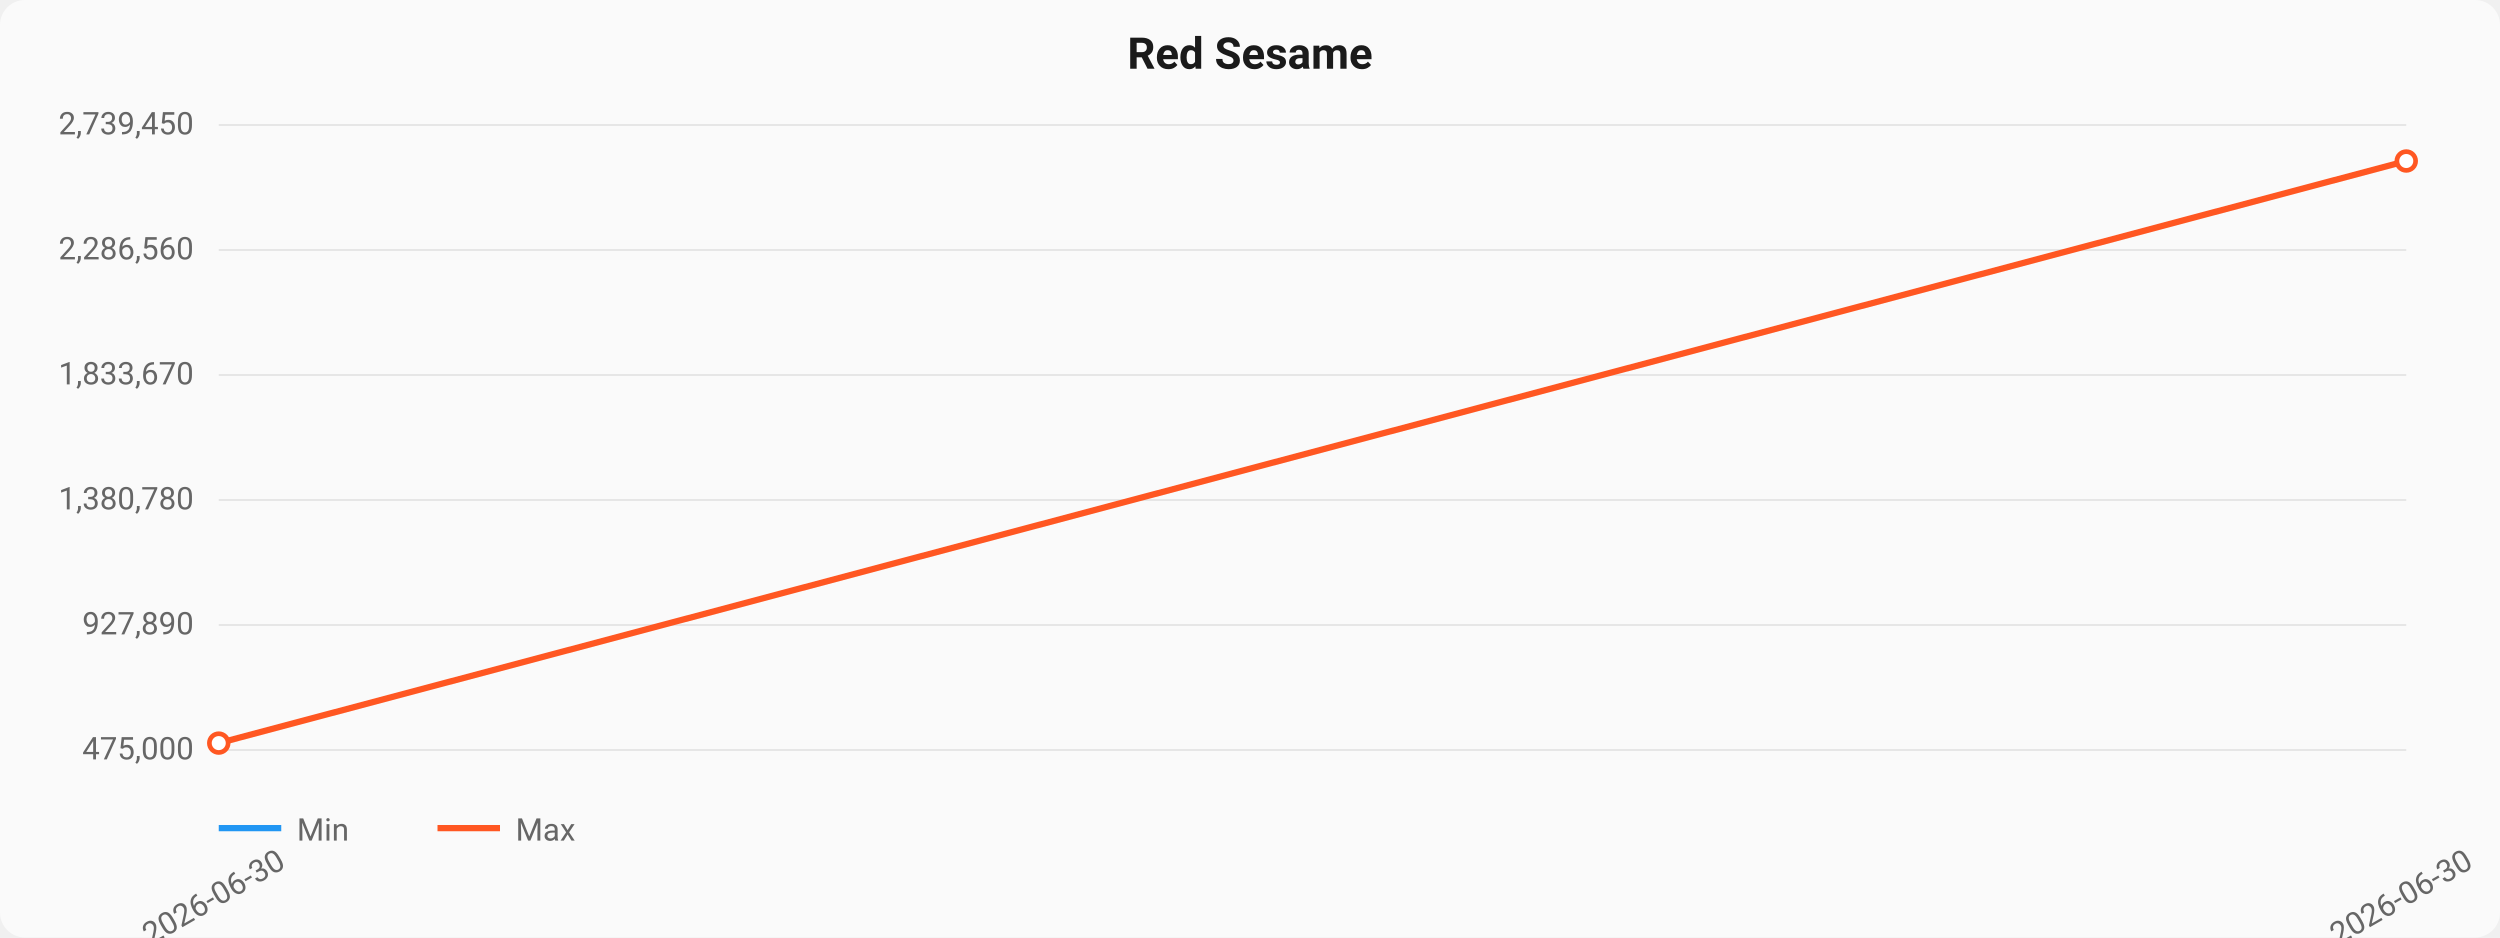
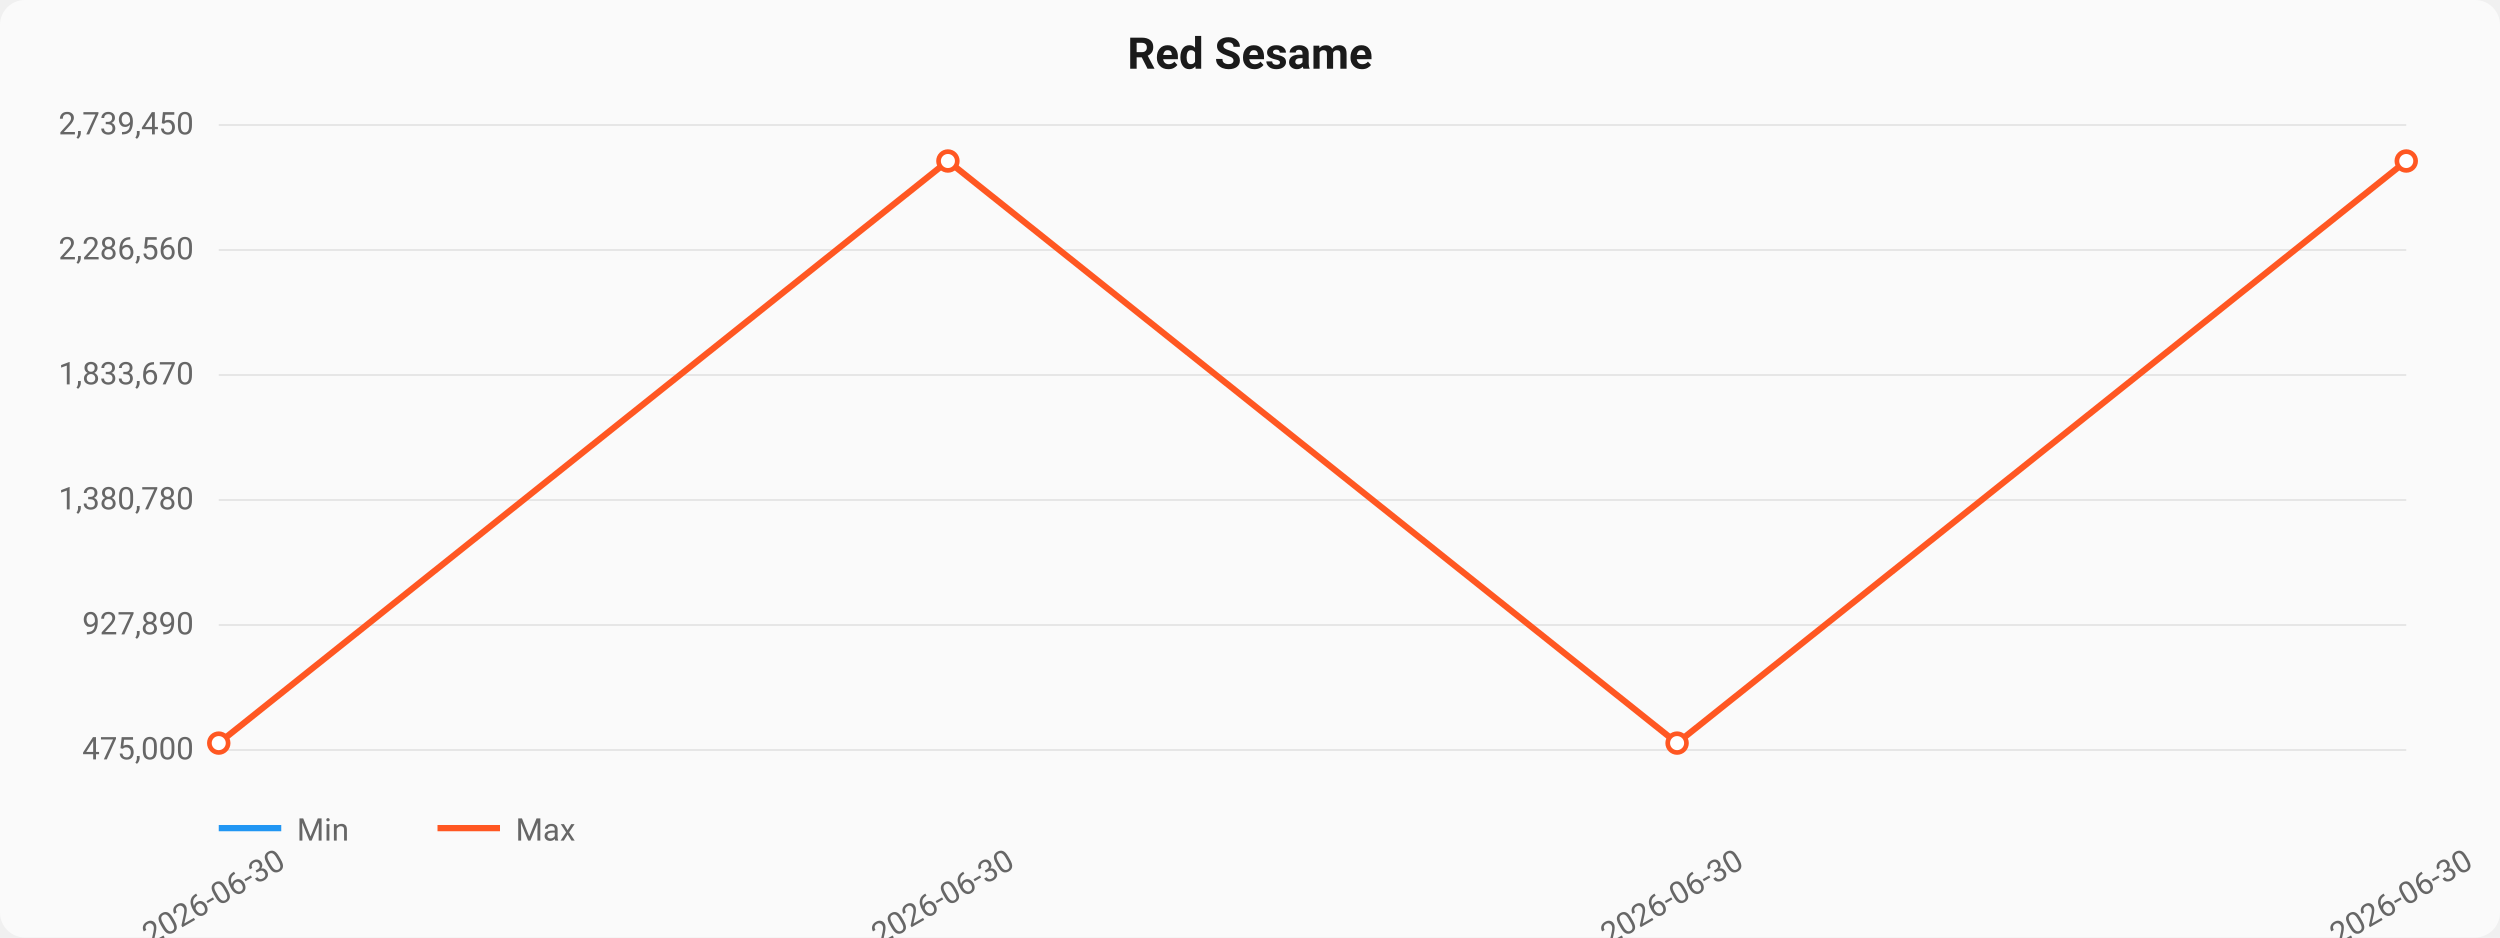
<svg xmlns="http://www.w3.org/2000/svg" viewBox="0 0 800 300" width="800" height="300">
  <style>
  text { font-family: -apple-system, BlinkMacSystemFont, "Segoe UI", Roboto, sans-serif; }
  .title { font-size: 14px; font-weight: 600; fill: #1a1a1a; }
  .axis { font-size: 10px; fill: #666; }
  .grid { stroke: #e0e0e0; stroke-width: 0.5; }
  .line-min { stroke: #2196F3; stroke-width: 2; fill: none; }
  .line-max { stroke: #FF5722; stroke-width: 2; fill: none; }
  .area { fill: rgba(33,150,243,0.08); }
  .dot { fill: white; stroke-width: 1.5; }
</style>
  <rect width="800" height="300" fill="#fafafa" rx="8" />
  <text x="400" y="22" text-anchor="middle" class="title">Red Sesame</text>
  <line x1="70" y1="40.0" x2="770" y2="40.0" class="grid" />
  <text x="62" y="43.0" text-anchor="end" class="axis">2,739,450</text>
  <line x1="70" y1="80.0" x2="770" y2="80.0" class="grid" />
  <text x="62" y="83.0" text-anchor="end" class="axis">2,286,560</text>
  <line x1="70" y1="120.0" x2="770" y2="120.0" class="grid" />
  <text x="62" y="123.0" text-anchor="end" class="axis">1,833,670</text>
  <line x1="70" y1="160.0" x2="770" y2="160.0" class="grid" />
  <text x="62" y="163.0" text-anchor="end" class="axis">1,380,780</text>
  <line x1="70" y1="200.0" x2="770" y2="200.0" class="grid" />
  <text x="62" y="203.0" text-anchor="end" class="axis">927,890</text>
  <line x1="70" y1="240.0" x2="770" y2="240.0" class="grid" />
  <text x="62" y="243.0" text-anchor="end" class="axis">475,000</text>
-   <path d="M 70.0,237.792 L 770.0,51.522" class="line-max" />
+   <path d="M 70.0,237.792 L 303.333,51.522 L 536.667,237.792 L 770.0,51.522" class="line-max" />
  <circle cx="70.0" cy="237.792" r="3" class="dot" stroke="#FF5722" />
+   <circle cx="303.333" cy="51.522" r="3" class="dot" stroke="#FF5722" />
+   <circle cx="536.667" cy="237.792" r="3" class="dot" stroke="#FF5722" />
  <circle cx="770.0" cy="51.522" r="3" class="dot" stroke="#FF5722" />
  <text x="70.0" y="290" text-anchor="middle" class="axis" transform="rotate(-30, 70.0, 290)">2026-06-30</text>
+   <text x="303.333" y="290" text-anchor="middle" class="axis" transform="rotate(-30, 303.3333, 290)">2026-06-30</text>
+   <text x="536.667" y="290" text-anchor="middle" class="axis" transform="rotate(-30, 536.6667, 290)">2026-06-30</text>
  <text x="770.0" y="290" text-anchor="middle" class="axis" transform="rotate(-30, 770.0, 290)">2026-06-30</text>
  <line x1="70" y1="265" x2="90" y2="265" class="line-min" />
  <text x="95" y="269" class="axis">Min</text>
  <line x1="140" y1="265" x2="160" y2="265" class="line-max" />
  <text x="165" y="269" class="axis">Max</text>
</svg>
